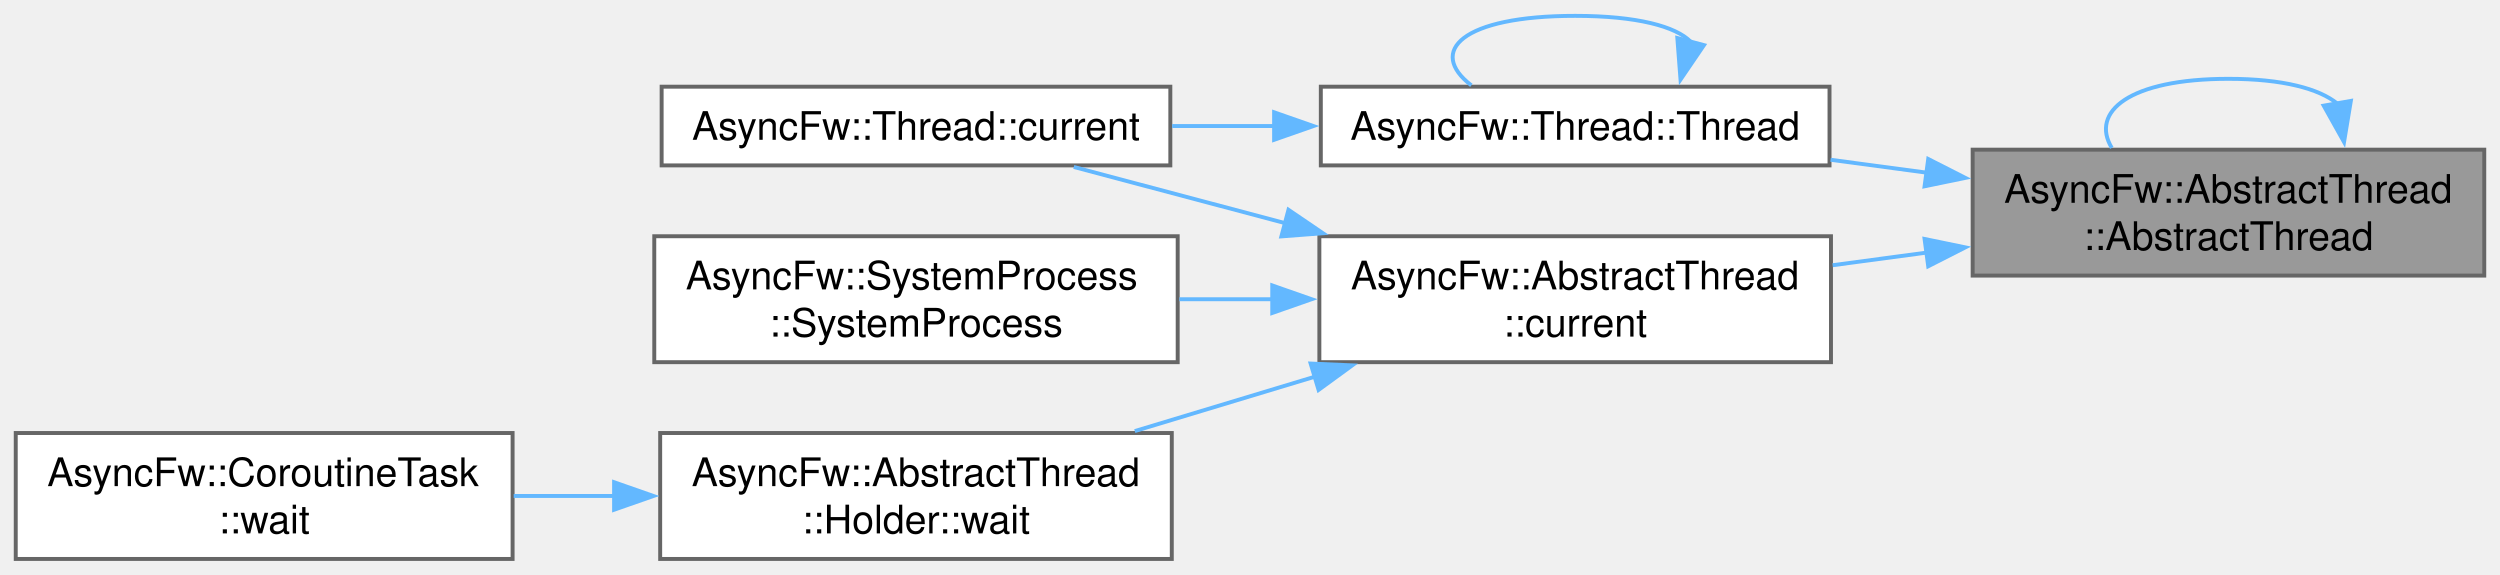
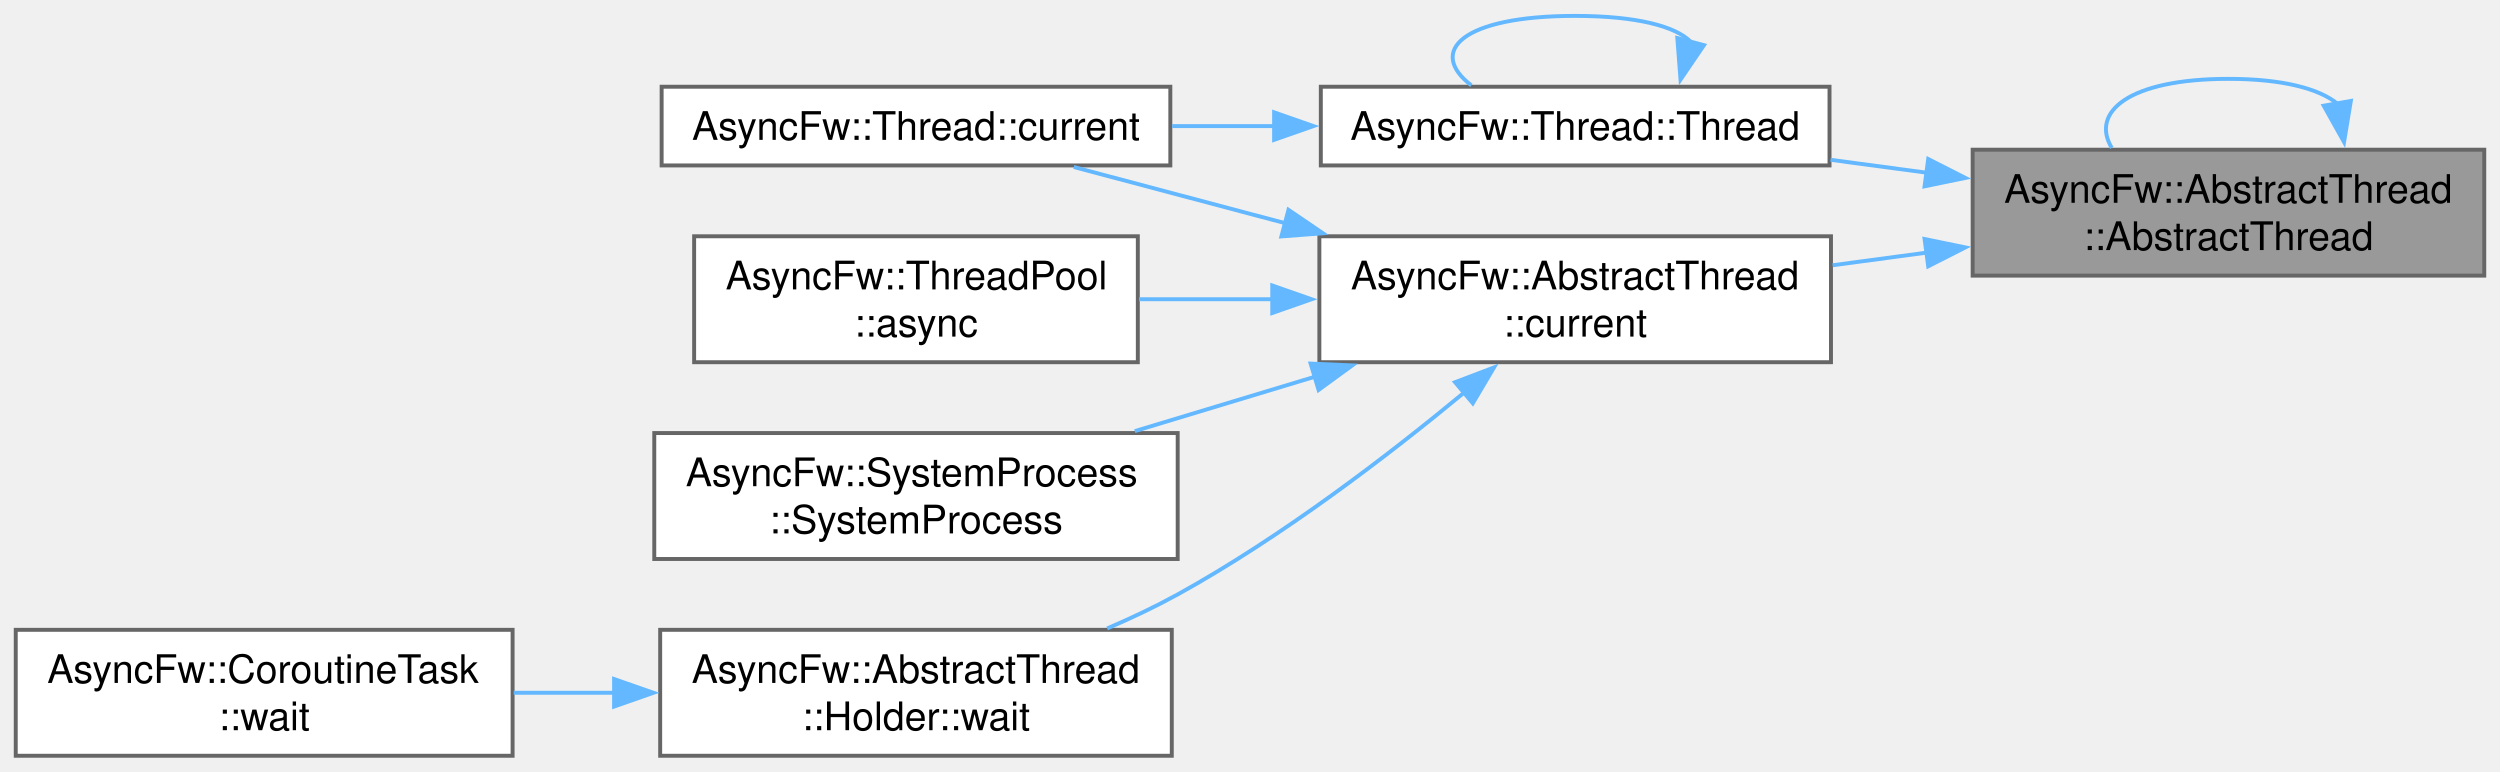
- <svg xmlns="http://www.w3.org/2000/svg" xmlns:xlink="http://www.w3.org/1999/xlink" width="635pt" height="146pt" viewBox="0.00 0.00 635.25 146.00">
-   <g id="graph0" class="graph" transform="scale(1 1) rotate(0) translate(4 142)">
+ <svg xmlns="http://www.w3.org/2000/svg" xmlns:xlink="http://www.w3.org/1999/xlink" width="635pt" height="196pt" viewBox="0.00 0.00 635.25 196.00">
+   <g id="graph0" class="graph" transform="scale(1 1) rotate(0) translate(4 192)">
    <g id="Node000001" class="node">
      <g id="a_Node000001">
        <a xlink:title="Constructs a thread.">
-           <polygon fill="#999999" stroke="#666666" points="627.25,-104 497.25,-104 497.25,-72 627.25,-72 627.25,-104" />
-           <text text-anchor="start" x="505.25" y="-90.5" font-family="Helvetica,sans-Serif" font-size="10.00">AsyncFw::AbstractThread</text>
-           <text text-anchor="middle" x="562.25" y="-78.5" font-family="Helvetica,sans-Serif" font-size="10.00">::AbstractThread</text>
+           <polygon fill="#999999" stroke="#666666" points="627.25,-154 497.25,-154 497.25,-122 627.25,-122 627.25,-154" />
+           <text text-anchor="start" x="505.25" y="-140.5" font-family="Helvetica,sans-Serif" font-size="10.00">AsyncFw::AbstractThread</text>
+           <text text-anchor="middle" x="562.25" y="-128.5" font-family="Helvetica,sans-Serif" font-size="10.00">::AbstractThread</text>
        </a>
      </g>
    </g>
    <g id="edge1_Node000001_Node000001" class="edge">
      <g id="a_edge1_Node000001_Node000001">
        <a xlink:title=" ">
-           <path fill="none" stroke="#63b8ff" d="M589.91,-115.71C585.3,-119.48 576.08,-122 562.25,-122 536.96,-122 527.08,-113.58 532.61,-104.44" />
-           <polygon fill="#63b8ff" stroke="#63b8ff" points="593.35,-116.39 591.62,-105.93 586.45,-115.18 593.35,-116.39" />
+           <path fill="none" stroke="#63b8ff" d="M589.91,-165.71C585.3,-169.48 576.08,-172 562.25,-172 536.96,-172 527.08,-163.58 532.61,-154.44" />
+           <polygon fill="#63b8ff" stroke="#63b8ff" points="593.35,-166.39 591.62,-155.93 586.45,-165.18 593.35,-166.39" />
        </a>
      </g>
    </g>
    <g id="Node000002" class="node">
      <g id="a_Node000002">
        <a xlink:href="classAsyncFw_1_1AbstractThread.html#a09cdd1972b9416a7ddb2a1921f36938c" target="_top" xlink:title="Returns a pointer to the AsyncFw::AbstractThread that manages the currently executing thread.">
-           <polygon fill="white" stroke="#666666" points="461.25,-82 331.25,-82 331.25,-50 461.25,-50 461.25,-82" />
-           <text text-anchor="start" x="339.25" y="-68.5" font-family="Helvetica,sans-Serif" font-size="10.00">AsyncFw::AbstractThread</text>
-           <text text-anchor="middle" x="396.25" y="-56.5" font-family="Helvetica,sans-Serif" font-size="10.00">::current</text>
+           <polygon fill="white" stroke="#666666" points="461.25,-132 331.25,-132 331.25,-100 461.25,-100 461.25,-132" />
+           <text text-anchor="start" x="339.25" y="-118.5" font-family="Helvetica,sans-Serif" font-size="10.00">AsyncFw::AbstractThread</text>
+           <text text-anchor="middle" x="396.25" y="-106.5" font-family="Helvetica,sans-Serif" font-size="10.00">::current</text>
        </a>
      </g>
    </g>
    <g id="edge2_Node000001_Node000002" class="edge">
      <g id="a_edge2_Node000001_Node000002">
        <a xlink:title=" ">
-           <path fill="none" stroke="#63b8ff" d="M485.66,-77.86C477.65,-76.78 469.55,-75.7 461.68,-74.64" />
-           <polygon fill="#63b8ff" stroke="#63b8ff" points="485.03,-81.31 495.4,-79.17 485.96,-74.37 485.03,-81.31" />
+           <path fill="none" stroke="#63b8ff" d="M485.66,-127.86C477.65,-126.78 469.55,-125.7 461.68,-124.64" />
+           <polygon fill="#63b8ff" stroke="#63b8ff" points="485.03,-131.31 495.4,-129.17 485.96,-124.37 485.03,-131.31" />
        </a>
      </g>
    </g>
-     <g id="Node000007" class="node">
-       <g id="a_Node000007">
+     <g id="Node000008" class="node">
+       <g id="a_Node000008">
        <a xlink:href="classAsyncFw_1_1Thread.html#afc5e422090767dd84020381fb9a4d490" target="_top" xlink:title="Constructs a thread.">
-           <polygon fill="white" stroke="#666666" points="460.88,-120 331.62,-120 331.62,-100 460.88,-100 460.88,-120" />
-           <text text-anchor="middle" x="396.25" y="-106.5" font-family="Helvetica,sans-Serif" font-size="10.00">AsyncFw::Thread::Thread</text>
+           <polygon fill="white" stroke="#666666" points="460.88,-170 331.62,-170 331.62,-150 460.88,-150 460.88,-170" />
+           <text text-anchor="middle" x="396.25" y="-156.5" font-family="Helvetica,sans-Serif" font-size="10.00">AsyncFw::Thread::Thread</text>
        </a>
      </g>
    </g>
-     <g id="edge7_Node000001_Node000007" class="edge">
-       <g id="a_edge7_Node000001_Node000007">
+     <g id="edge8_Node000001_Node000008" class="edge">
+       <g id="a_edge8_Node000001_Node000008">
        <a xlink:title=" ">
-           <path fill="none" stroke="#63b8ff" d="M485.77,-98.13C477.53,-99.23 469.21,-100.35 461.14,-101.43" />
-           <polygon fill="#63b8ff" stroke="#63b8ff" points="485.96,-101.63 495.4,-96.83 485.03,-94.69 485.96,-101.63" />
+           <path fill="none" stroke="#63b8ff" d="M485.77,-148.13C477.53,-149.23 469.21,-150.35 461.14,-151.43" />
+           <polygon fill="#63b8ff" stroke="#63b8ff" points="485.96,-151.63 495.4,-146.83 485.03,-144.69 485.96,-151.63" />
        </a>
      </g>
    </g>
    <g id="Node000003" class="node">
      <g id="a_Node000003">
-         <a xlink:href="classAsyncFw_1_1Thread.html#a0a3bd6a54db28f73ff59cfea6a40b07a" target="_top" xlink:title="Returns a pointer to the AsyncFw::Thread that manages the currently executing thread.">
-           <polygon fill="white" stroke="#666666" points="293.38,-120 164.12,-120 164.12,-100 293.38,-100 293.38,-120" />
-           <text text-anchor="middle" x="228.75" y="-106.5" font-family="Helvetica,sans-Serif" font-size="10.00">AsyncFw::Thread::current</text>
+         <a xlink:href="classAsyncFw_1_1ThreadPool.html#a9919894e586310a7ea5b780845376e17" target="_top" xlink:title="Asynchronously invokes a void function in the target thread, and executes a result callback in the ca...">
+           <polygon fill="white" stroke="#666666" points="285.12,-132 172.38,-132 172.38,-100 285.12,-100 285.12,-132" />
+           <text text-anchor="start" x="180.38" y="-118.5" font-family="Helvetica,sans-Serif" font-size="10.00">AsyncFw::ThreadPool</text>
+           <text text-anchor="middle" x="228.75" y="-106.5" font-family="Helvetica,sans-Serif" font-size="10.00">::async</text>
        </a>
      </g>
    </g>
    <g id="edge3_Node000002_Node000003" class="edge">
      <g id="a_edge3_Node000002_Node000003">
        <a xlink:title=" ">
-           <path fill="none" stroke="#63b8ff" d="M322.55,-85.33C304.08,-90.24 284.93,-95.33 268.85,-99.6" />
-           <polygon fill="#63b8ff" stroke="#63b8ff" points="323.4,-88.72 332.16,-82.77 321.6,-81.96 323.4,-88.72" />
+           <path fill="none" stroke="#63b8ff" d="M319.43,-116C307.98,-116 296.36,-116 285.44,-116" />
+           <polygon fill="#63b8ff" stroke="#63b8ff" points="319.28,-119.5 329.28,-116 319.28,-112.5 319.28,-119.5" />
        </a>
      </g>
    </g>
    <g id="Node000004" class="node">
      <g id="a_Node000004">
+         <a xlink:href="classAsyncFw_1_1Thread.html#a0a3bd6a54db28f73ff59cfea6a40b07a" target="_top" xlink:title="Returns a pointer to the AsyncFw::Thread that manages the currently executing thread.">
+           <polygon fill="white" stroke="#666666" points="293.38,-170 164.12,-170 164.12,-150 293.38,-150 293.38,-170" />
+           <text text-anchor="middle" x="228.75" y="-156.5" font-family="Helvetica,sans-Serif" font-size="10.00">AsyncFw::Thread::current</text>
+         </a>
+       </g>
+     </g>
+     <g id="edge4_Node000002_Node000004" class="edge">
+       <g id="a_edge4_Node000002_Node000004">
+         <a xlink:title=" ">
+           <path fill="none" stroke="#63b8ff" d="M322.55,-135.33C304.08,-140.24 284.93,-145.33 268.85,-149.6" />
+           <polygon fill="#63b8ff" stroke="#63b8ff" points="323.4,-138.72 332.16,-132.77 321.6,-131.96 323.4,-138.72" />
+         </a>
+       </g>
+     </g>
+     <g id="Node000005" class="node">
+       <g id="a_Node000005">
        <a xlink:href="classAsyncFw_1_1SystemProcess.html#acf60a585a89304fdb3580e9add06d155" target="_top" xlink:title="False Управляет вводом данных в запущенный процесс. Это режим ввода по умолчанию для канала ввода">
          <polygon fill="white" stroke="#666666" points="295.25,-82 162.25,-82 162.25,-50 295.25,-50 295.25,-82" />
          <text text-anchor="start" x="170.25" y="-68.5" font-family="Helvetica,sans-Serif" font-size="10.00">AsyncFw::SystemProcess</text>
          <text text-anchor="middle" x="228.75" y="-56.5" font-family="Helvetica,sans-Serif" font-size="10.00">::SystemProcess</text>
        </a>
      </g>
    </g>
-     <g id="edge4_Node000002_Node000004" class="edge">
-       <g id="a_edge4_Node000002_Node000004">
+     <g id="edge5_Node000002_Node000005" class="edge">
+       <g id="a_edge5_Node000002_Node000005">
        <a xlink:title=" ">
-           <path fill="none" stroke="#63b8ff" d="M319.32,-66C311.42,-66 303.44,-66 295.67,-66" />
-           <polygon fill="#63b8ff" stroke="#63b8ff" points="319.28,-69.5 329.28,-66 319.28,-62.5 319.28,-69.5" />
+           <path fill="none" stroke="#63b8ff" d="M330.19,-96.34C315.02,-91.76 299.01,-86.92 284.35,-82.49" />
+           <polygon fill="#63b8ff" stroke="#63b8ff" points="329.03,-99.65 339.61,-99.19 331.05,-92.95 329.03,-99.65" />
        </a>
      </g>
    </g>
-     <g id="Node000005" class="node">
-       <g id="a_Node000005">
+     <g id="Node000006" class="node">
+       <g id="a_Node000006">
        <a xlink:href="classAsyncFw_1_1AbstractThread_1_1Holder.html#a795fc5bb1d23123fc892b8d414c56083" target="_top" xlink:title="Runs nested exec() and wait for it completed.">
          <polygon fill="white" stroke="#666666" points="293.75,-32 163.75,-32 163.75,0 293.75,0 293.75,-32" />
          <text text-anchor="start" x="171.75" y="-18.5" font-family="Helvetica,sans-Serif" font-size="10.00">AsyncFw::AbstractThread</text>
          <text text-anchor="middle" x="228.75" y="-6.5" font-family="Helvetica,sans-Serif" font-size="10.00">::Holder::wait</text>
        </a>
      </g>
    </g>
-     <g id="edge5_Node000002_Node000005" class="edge">
-       <g id="a_edge5_Node000002_Node000005">
+     <g id="edge6_Node000002_Node000006" class="edge">
+       <g id="a_edge6_Node000002_Node000006">
        <a xlink:title=" ">
-           <path fill="none" stroke="#63b8ff" d="M330.19,-46.34C315.02,-41.76 299.01,-36.92 284.35,-32.49" />
-           <polygon fill="#63b8ff" stroke="#63b8ff" points="329.03,-49.65 339.61,-49.19 331.05,-42.95 329.03,-49.65" />
+           <path fill="none" stroke="#63b8ff" d="M368.23,-92.45C348.87,-76.42 321.66,-55.57 295.25,-41 289.6,-37.88 283.48,-34.99 277.33,-32.35" />
+           <polygon fill="#63b8ff" stroke="#63b8ff" points="365.73,-94.92 375.64,-98.68 370.24,-89.56 365.73,-94.92" />
        </a>
      </g>
    </g>
-     <g id="Node000006" class="node">
-       <g id="a_Node000006">
+     <g id="Node000007" class="node">
+       <g id="a_Node000007">
        <a xlink:href="structAsyncFw_1_1CoroutineTask.html#a820a0a3410c4a14a71ad3599f46c1bb0" target="_top" xlink:title="Runs nested Thread::exec() and wait for task finished.">
          <polygon fill="white" stroke="#666666" points="126.25,-32 0,-32 0,0 126.25,0 126.25,-32" />
          <text text-anchor="start" x="8" y="-18.5" font-family="Helvetica,sans-Serif" font-size="10.00">AsyncFw::CoroutineTask</text>
          <text text-anchor="middle" x="63.12" y="-6.5" font-family="Helvetica,sans-Serif" font-size="10.00">::wait</text>
        </a>
      </g>
    </g>
-     <g id="edge6_Node000005_Node000006" class="edge">
-       <g id="a_edge6_Node000005_Node000006">
+     <g id="edge7_Node000006_Node000007" class="edge">
+       <g id="a_edge7_Node000006_Node000007">
        <a xlink:title=" ">
          <path fill="none" stroke="#63b8ff" d="M152.3,-16C143.68,-16 134.96,-16 126.53,-16" />
          <polygon fill="#63b8ff" stroke="#63b8ff" points="152.04,-19.5 162.04,-16 152.04,-12.5 152.04,-19.5" />
        </a>
      </g>
    </g>
-     <g id="edge8_Node000007_Node000003" class="edge">
-       <g id="a_edge8_Node000007_Node000003">
+     <g id="edge9_Node000008_Node000004" class="edge">
+       <g id="a_edge9_Node000008_Node000004">
        <a xlink:title=" ">
-           <path fill="none" stroke="#63b8ff" d="M319.91,-110C311.2,-110 302.38,-110 293.84,-110" />
-           <polygon fill="#63b8ff" stroke="#63b8ff" points="319.75,-113.5 329.75,-110 319.75,-106.5 319.75,-113.5" />
+           <path fill="none" stroke="#63b8ff" d="M319.91,-160C311.2,-160 302.38,-160 293.84,-160" />
+           <polygon fill="#63b8ff" stroke="#63b8ff" points="319.75,-163.5 329.75,-160 319.75,-156.5 319.75,-163.5" />
        </a>
      </g>
    </g>
-     <g id="edge9_Node000007_Node000007" class="edge">
-       <g id="a_edge9_Node000007_Node000007">
+     <g id="edge10_Node000008_Node000008" class="edge">
+       <g id="a_edge10_Node000008_Node000008">
        <a xlink:title=" ">
-           <path fill="none" stroke="#63b8ff" d="M425.59,-131.44C421.81,-135.3 412.03,-138 396.25,-138 367.39,-138 358.6,-128.98 369.87,-120.34" />
-           <polygon fill="#63b8ff" stroke="#63b8ff" points="428.98,-130.56 423.02,-121.8 422.21,-132.37 428.98,-130.56" />
+           <path fill="none" stroke="#63b8ff" d="M425.59,-181.44C421.81,-185.3 412.03,-188 396.25,-188 367.39,-188 358.6,-178.98 369.87,-170.34" />
+           <polygon fill="#63b8ff" stroke="#63b8ff" points="428.98,-180.56 423.02,-171.8 422.21,-182.37 428.98,-180.56" />
        </a>
      </g>
    </g>
  </g>
</svg>
